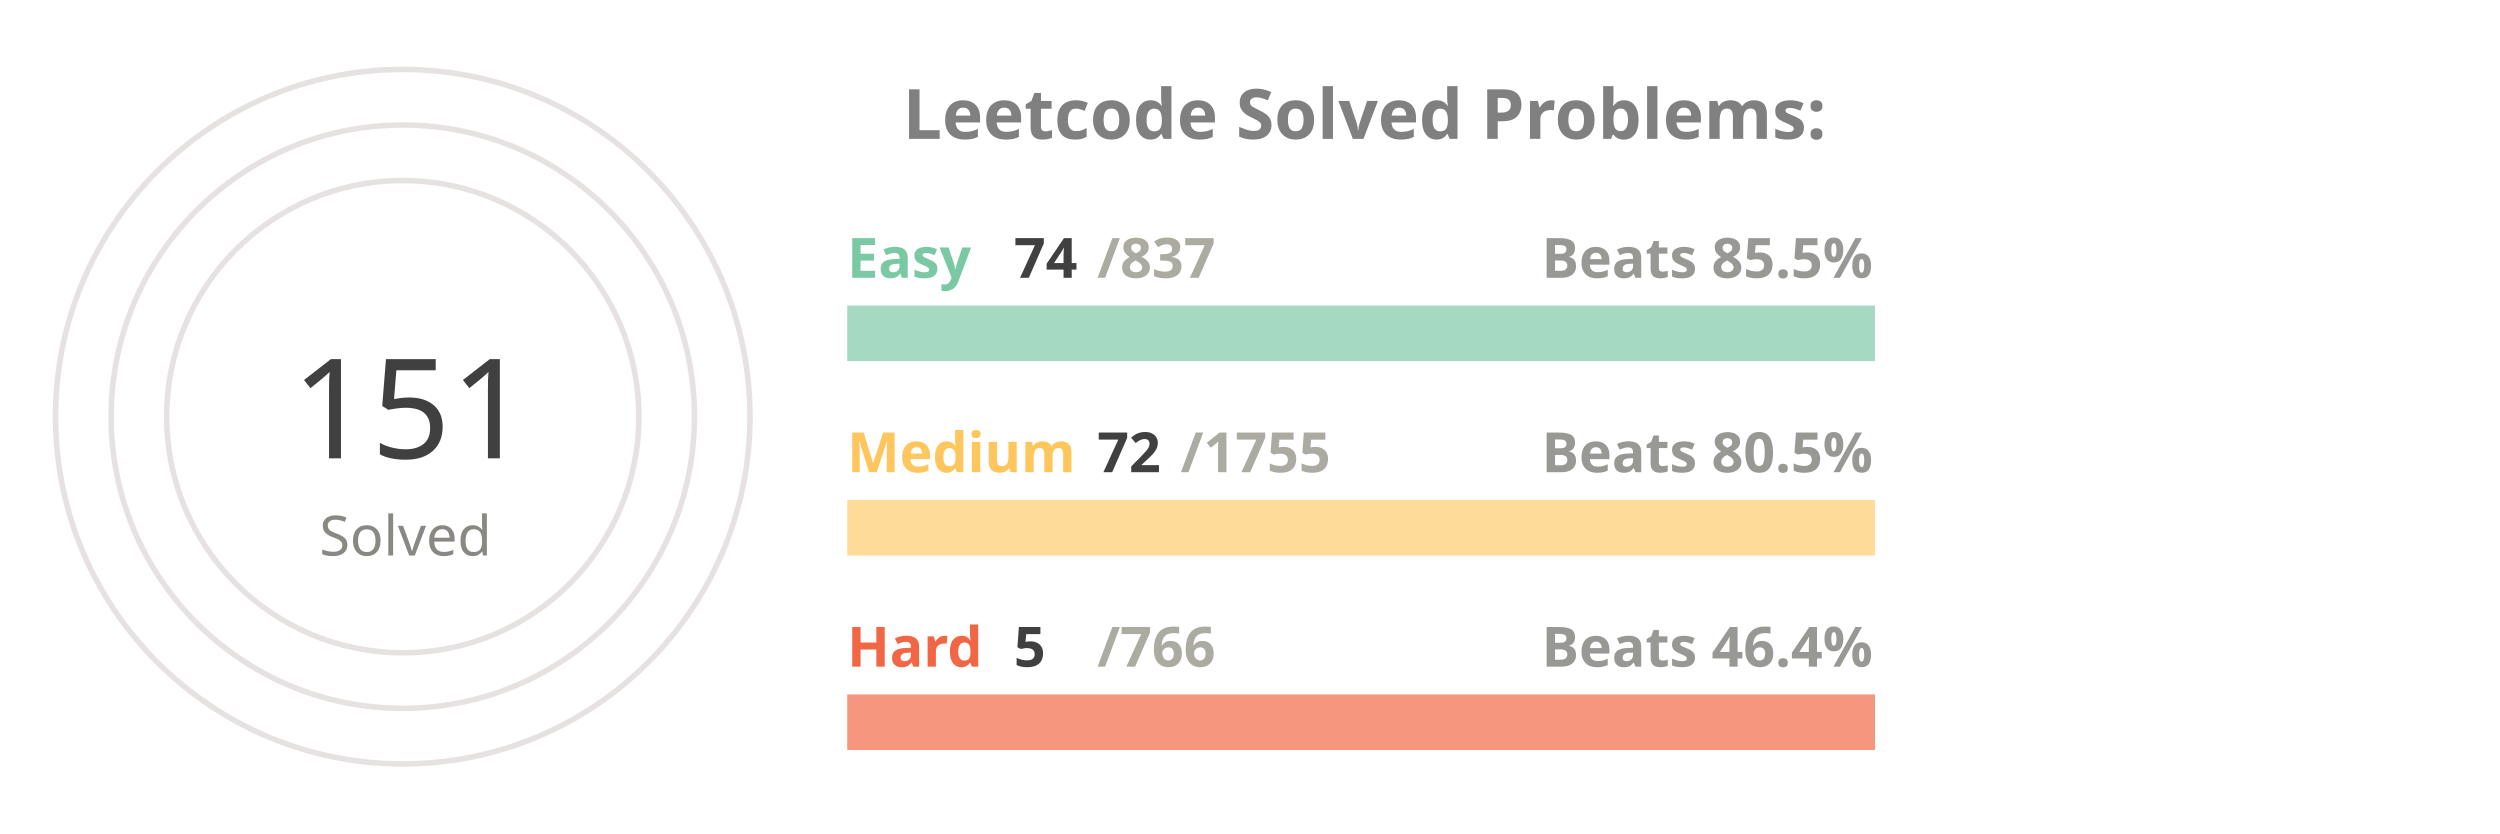
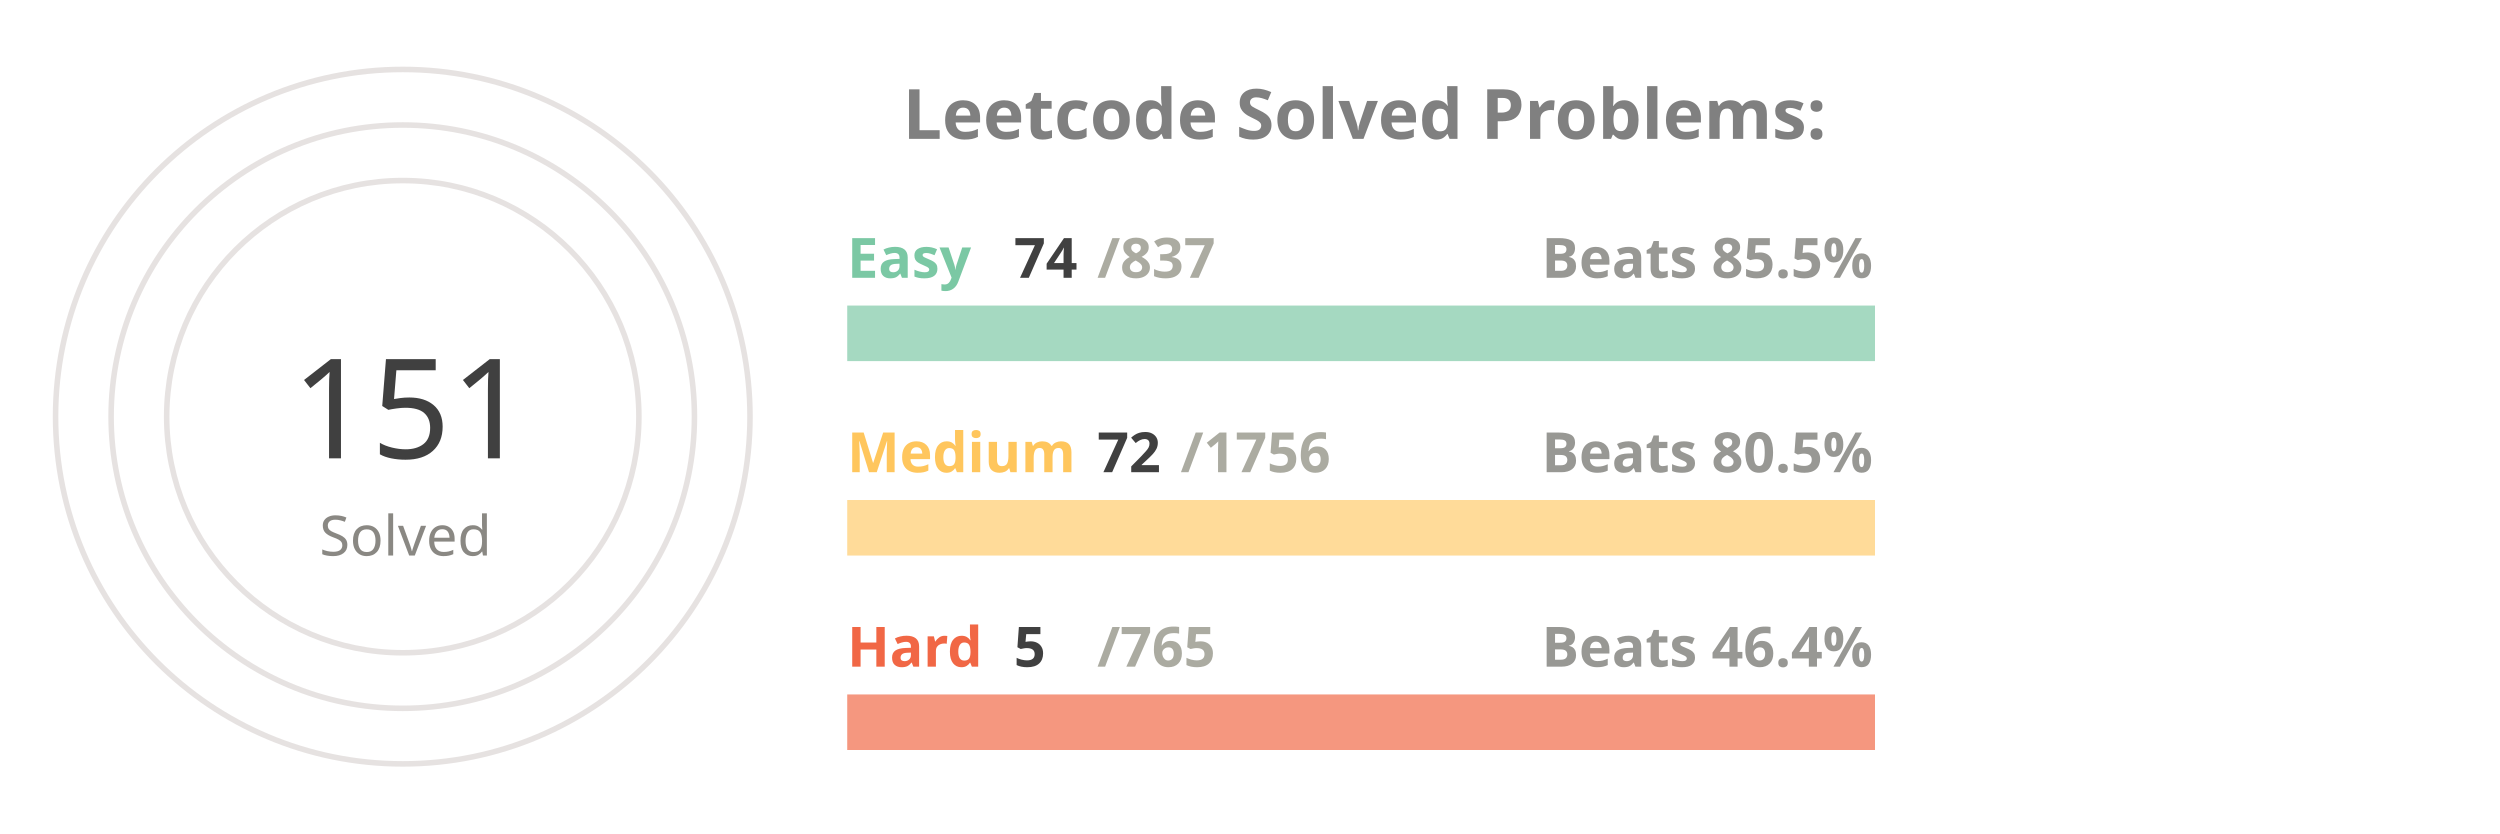
<svg xmlns="http://www.w3.org/2000/svg" viewBox="0 0 650 300" height="200px" width="600px">
  <style>
.label {
	font: bold 25px sans-serif;
	color: #404040;
	-webkit-text-stroke: 1px white;
  }
.name {
	font: bold 20px sans-serif;
	color: #404040;
  }

.line {
	stroke-dasharray: 1000;
	stroke-dashoffset: 1000;
	animation: dash 3.5s ease-in-out forwards;	
	animation-iteration-count: infinite;
	animation-direction: alternate-reverse;
}

.totalSum {
	font: 50px sans-serif;
}

.totalSumLabel {
	font: 20px sans-serif;
}

.path {
	stroke-dasharray: 1000;
	stroke-dashoffset: 1000;
	animation: dash 3.5s ease-in-out forwards;	
	animation-iteration-count: infinite;
	animation-direction: alternate-reverse;
}
  
@keyframes dash {
	to {
		stroke-dashoffset: 0;
	}
}

</style>
  <g stroke="#E6E2E1" fill="none" stroke-width="2">
    <circle cx="20" cy="150" r="125" />
    <circle cx="20" cy="150" r="105" />
    <circle cx="20" cy="150" r="85" />
  </g>
  <g fill="none" stroke-width="20">
    <line x1="180" y1="120" x2="550" y2="120" stroke="#a5d9c1" />
    <line x1="180" y1="190" x2="550" y2="190" stroke="#ffdb99" />
    <line x1="180" y1="260" x2="550" y2="260" stroke="#f5977f" />
  </g>
  <g fill="none" stroke-width="20" class="line">
    <line x1="180" y1="120" x2="212" y2="120" stroke="#7BC8A4" />
    <line x1="180" y1="190" x2="195" y2="190" stroke="#FFC65D" />
    <line x1="180" y1="260" x2="182" y2="260" stroke="#F16745" />
  </g>
  <g fill="none" stroke-width="20" stroke-linecap="round" class="path">
    <path d="M 20 25 A 125 125 45 0 1 78 39" stroke="#7BC8A4" />
    <path d="M 20 45 A 105 105 45 0 1 45 48" stroke="#FFC65D" />
    <path d="M 20 65 A 85 85 45 0 1 20 65" stroke="#F16745" />
  </g>
  <g class="name">
    <text x="180" y="100" fill="#7BC8A4">Easy</text>
    <text x="240" y="100" fill="#404040">74</text>
    <text x="270" y="100" fill="#ABABA1">/837</text>
    <text x="430" y="100" fill="#989894">Beats 85.5%</text>
    <text x="180" y="170" fill="#FFC65D">Medium</text>
    <text x="270" y="170" fill="#404040">72</text>
-     <text x="300" y="170" fill="#ABABA1">/1755</text>
+     <text x="300" y="170" fill="#ABABA1">/1756</text>
    <text x="430" y="170" fill="#989894">Beats 80.5%</text>
    <text x="180" y="240" fill="#F16745">Hard</text>
    <text x="240" y="240" fill="#404040">5</text>
-     <text x="270" y="240" fill="#ABABA1">/766</text>
+     <text x="270" y="240" fill="#ABABA1">/765</text>
    <text x="430" y="240" fill="#989894">Beats 46.4%</text>
  </g>
  <g>
    <text x="-20" y="165" fill="#404040" class="totalSum">151</text>
    <text x="-10" y="200" fill="#8A8883" class="totalSumLabel">Solved</text>
  </g>
  <g class="label">
    <text x="200" y="50" fill="gray">Leetcode Solved Problems:</text>
  </g>
</svg>
